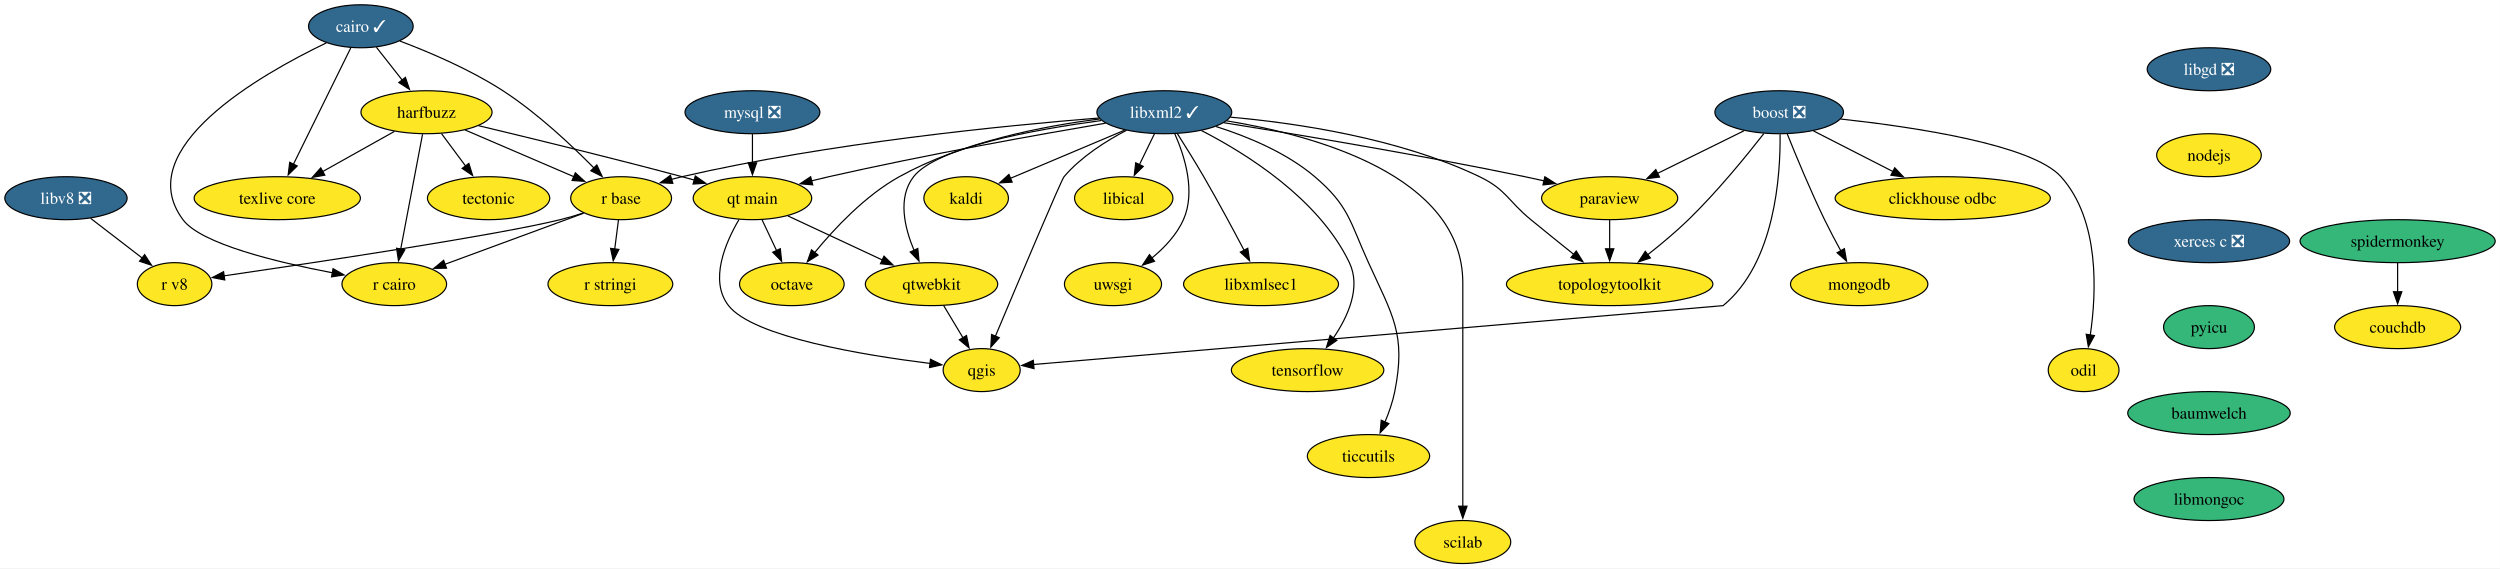
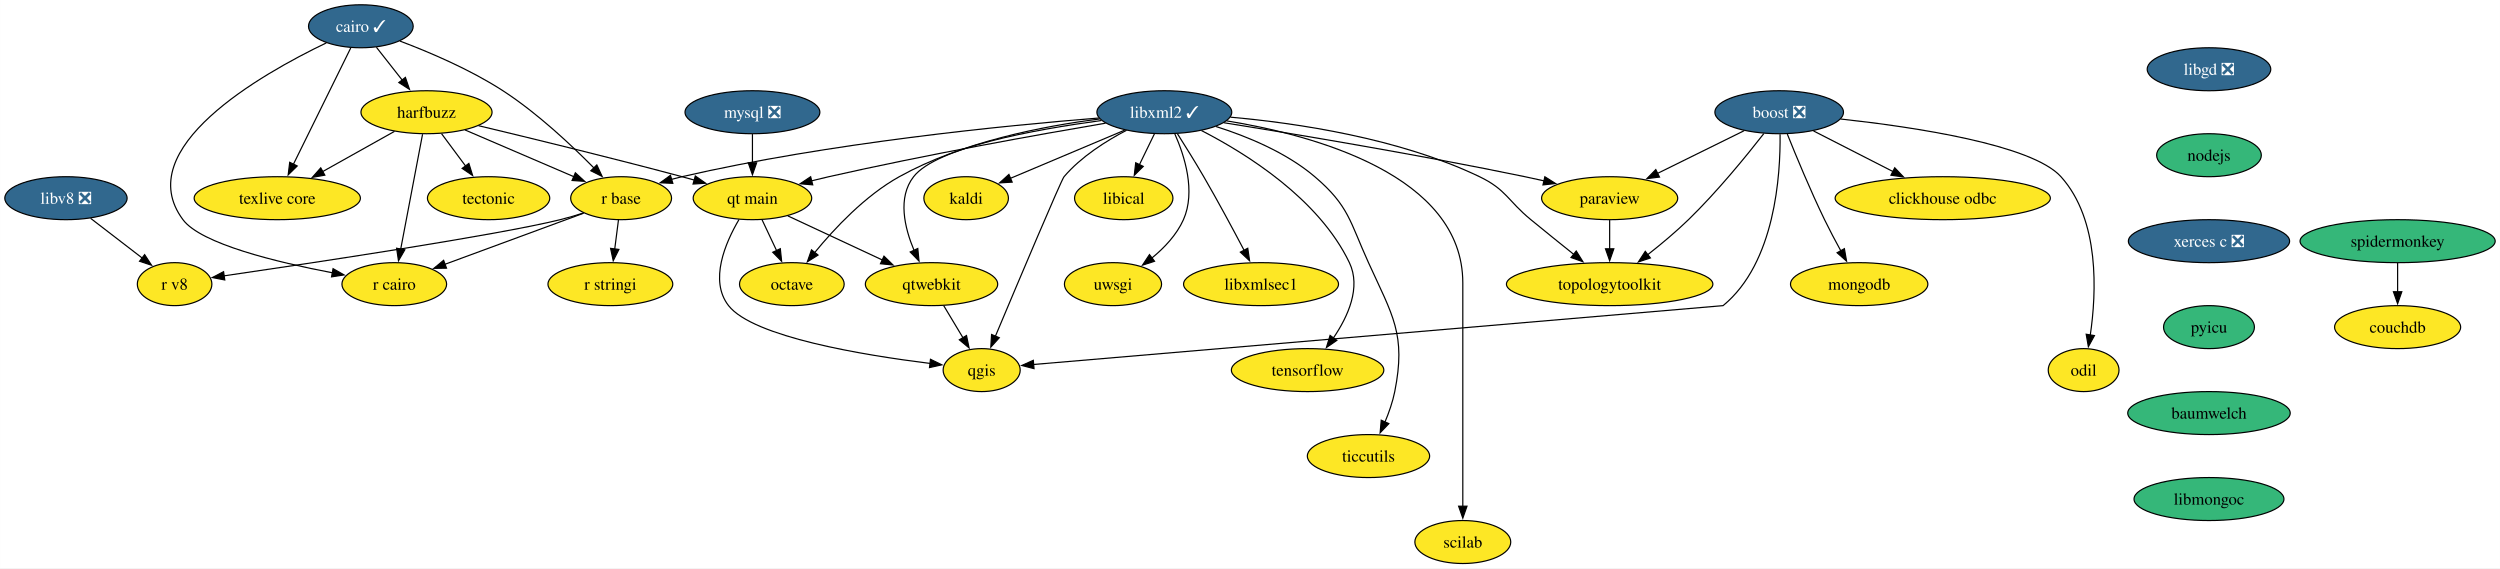
<svg xmlns="http://www.w3.org/2000/svg" xmlns:xlink="http://www.w3.org/1999/xlink" width="2094pt" height="476pt" viewBox="0.00 0.00 2093.93 476.00">
  <g id="graph0" class="graph" transform="scale(1 1) rotate(0) translate(4 472)">
    <polygon fill="white" stroke="none" points="-4,4 -4,-472 2089.93,-472 2089.93,4 -4,4" />
    <g id="node1" class="node">
      <g id="a_node1">
        <a xlink:href="https://github.com/conda-forge/boost-feedstock/pull/209" xlink:title="boost ❎">
          <ellipse fill="#31688e" stroke="black" cx="1486.21" cy="-378" rx="53.84" ry="18" />
          <text text-anchor="middle" x="1486.21" y="-373.32" font-family="Times,serif" font-size="14.00" fill="white">boost ❎</text>
        </a>
      </g>
    </g>
    <g id="node2" class="node">
      <g id="a_node2">
        <a xlink:href="https://github.com/conda-forge/paraview-feedstock" xlink:title="paraview">
          <ellipse fill="#fde725" stroke="black" cx="1344.21" cy="-306" rx="57" ry="18" />
          <text text-anchor="middle" x="1344.21" y="-301.32" font-family="Times,serif" font-size="14.00">paraview</text>
        </a>
      </g>
    </g>
    <g id="edge1" class="edge">
      <path fill="none" stroke="black" d="M1456.79,-362.5C1435.79,-352.15 1407.31,-338.11 1384.25,-326.74" />
      <polygon fill="black" stroke="black" points="1385.96,-323.68 1375.44,-322.4 1382.86,-329.96 1385.96,-323.68" />
    </g>
    <g id="node3" class="node">
      <g id="a_node3">
        <a xlink:href="https://github.com/conda-forge/qgis-feedstock" xlink:title="qgis">
          <ellipse fill="#fde725" stroke="black" cx="818.21" cy="-162" rx="32.27" ry="18" />
          <text text-anchor="middle" x="818.21" y="-157.32" font-family="Times,serif" font-size="14.00">qgis</text>
        </a>
      </g>
    </g>
    <g id="edge2" class="edge">
      <path fill="none" stroke="black" d="M1486.96,-359.54C1487.37,-325.79 1482.92,-251.78 1439.21,-216 1439.21,-216 1002.36,-178.72 861.45,-166.69" />
      <polygon fill="black" stroke="black" points="862.06,-163.23 851.8,-165.87 861.46,-170.2 862.06,-163.23" />
    </g>
    <g id="node4" class="node">
      <g id="a_node4">
        <a xlink:href="https://github.com/conda-forge/clickhouse-odbc-feedstock" xlink:title="clickhouse odbc">
          <ellipse fill="#fde725" stroke="black" cx="1623.21" cy="-306" rx="90.14" ry="18" />
          <text text-anchor="middle" x="1623.21" y="-301.32" font-family="Times,serif" font-size="14.00">clickhouse odbc</text>
        </a>
      </g>
    </g>
    <g id="edge3" class="edge">
      <path fill="none" stroke="black" d="M1514.93,-362.33C1534.21,-352.47 1559.93,-339.33 1581.47,-328.33" />
      <polygon fill="black" stroke="black" points="1583,-331.48 1590.31,-323.81 1579.81,-325.24 1583,-331.48" />
    </g>
    <g id="node5" class="node">
      <g id="a_node5">
        <a xlink:href="https://github.com/conda-forge/mongodb-feedstock" xlink:title="mongodb">
          <ellipse fill="#fde725" stroke="black" cx="1553.21" cy="-234" rx="57.52" ry="18" />
          <text text-anchor="middle" x="1553.21" y="-229.32" font-family="Times,serif" font-size="14.00">mongodb</text>
        </a>
      </g>
    </g>
    <g id="edge4" class="edge">
      <path fill="none" stroke="black" d="M1493.01,-359.72C1500.26,-341.62 1512.32,-312.48 1524.21,-288 1528.4,-279.38 1533.29,-270.15 1537.85,-261.86" />
      <polygon fill="black" stroke="black" points="1540.82,-263.72 1542.64,-253.29 1534.71,-260.31 1540.82,-263.72" />
    </g>
    <g id="node6" class="node">
      <g id="a_node6">
        <a xlink:href="https://github.com/conda-forge/topologytoolkit-feedstock" xlink:title="topologytoolkit">
          <ellipse fill="#fde725" stroke="black" cx="1344.21" cy="-234" rx="86.46" ry="18" />
          <text text-anchor="middle" x="1344.21" y="-229.32" font-family="Times,serif" font-size="14.00">topologytoolkit</text>
        </a>
      </g>
    </g>
    <g id="edge5" class="edge">
      <path fill="none" stroke="black" d="M1473.35,-360.11C1458.89,-341.57 1434.27,-311.35 1410.21,-288 1399.66,-277.77 1387.28,-267.44 1376.11,-258.66" />
      <polygon fill="black" stroke="black" points="1378.33,-255.95 1368.28,-252.6 1374.05,-261.49 1378.33,-255.95" />
    </g>
    <g id="node7" class="node">
      <g id="a_node7">
        <a xlink:href="https://github.com/conda-forge/odil-feedstock" xlink:title="odil">
          <ellipse fill="#fde725" stroke="black" cx="1741.21" cy="-162" rx="29.64" ry="18" />
          <text text-anchor="middle" x="1741.21" y="-157.32" font-family="Times,serif" font-size="14.00">odil</text>
        </a>
      </g>
    </g>
    <g id="edge6" class="edge">
      <path fill="none" stroke="black" d="M1537.68,-372.32C1599.52,-365.57 1697.99,-350.86 1722.21,-324 1754.89,-287.75 1752.01,-226.74 1746.76,-191.15" />
      <polygon fill="black" stroke="black" points="1750.27,-190.91 1745.18,-181.62 1743.36,-192.05 1750.27,-190.91" />
    </g>
    <g id="edge7" class="edge">
      <path fill="none" stroke="black" d="M1344.21,-287.7C1344.21,-280.41 1344.21,-271.73 1344.21,-263.54" />
      <polygon fill="black" stroke="black" points="1347.71,-263.62 1344.21,-253.62 1340.71,-263.62 1347.71,-263.62" />
    </g>
    <g id="node8" class="node">
      <g id="a_node8">
        <a xlink:href="https://github.com/conda-forge/cairo-feedstock/pull/77" xlink:title="cairo ✓">
          <ellipse fill="#31688e" stroke="black" cx="298.21" cy="-450" rx="43.84" ry="18" />
          <text text-anchor="middle" x="298.21" y="-445.32" font-family="Times,serif" font-size="14.00" fill="white">cairo ✓</text>
        </a>
      </g>
    </g>
    <g id="node9" class="node">
      <g id="a_node9">
        <a xlink:href="https://github.com/conda-forge/harfbuzz-feedstock" xlink:title="harfbuzz">
          <ellipse fill="#fde725" stroke="black" cx="353.21" cy="-378" rx="54.89" ry="18" />
          <text text-anchor="middle" x="353.21" y="-373.32" font-family="Times,serif" font-size="14.00">harfbuzz</text>
        </a>
      </g>
    </g>
    <g id="edge8" class="edge">
      <path fill="none" stroke="black" d="M311.24,-432.41C317.72,-424.16 325.7,-414.01 332.96,-404.78" />
      <polygon fill="black" stroke="black" points="335.52,-407.17 338.95,-397.15 330.02,-402.85 335.52,-407.17" />
    </g>
    <g id="node10" class="node">
      <g id="a_node10">
        <a xlink:href="https://github.com/conda-forge/r-base-feedstock" xlink:title="r base">
          <ellipse fill="#fde725" stroke="black" cx="516.21" cy="-306" rx="42.26" ry="18" />
          <text text-anchor="middle" x="516.21" y="-301.32" font-family="Times,serif" font-size="14.00">r base</text>
        </a>
      </g>
    </g>
    <g id="edge9" class="edge">
      <path fill="none" stroke="black" d="M330.92,-437.62C355.65,-428.28 389.89,-413.73 417.21,-396 445.92,-377.37 474.54,-350.51 493.57,-331.18" />
      <polygon fill="black" stroke="black" points="495.86,-333.85 500.3,-324.23 490.83,-328.98 495.86,-333.85" />
    </g>
    <g id="node11" class="node">
      <g id="a_node11">
        <a xlink:href="https://github.com/conda-forge/r-cairo-feedstock" xlink:title="r cairo">
          <ellipse fill="#fde725" stroke="black" cx="326.21" cy="-234" rx="43.84" ry="18" />
          <text text-anchor="middle" x="326.21" y="-229.32" font-family="Times,serif" font-size="14.00">r cairo</text>
        </a>
      </g>
    </g>
    <g id="edge10" class="edge">
      <path fill="none" stroke="black" d="M269.31,-436.08C214.53,-409.8 104.86,-347.57 149.21,-288 164.29,-267.74 227.82,-252.34 274.47,-243.5" />
      <polygon fill="black" stroke="black" points="274.94,-246.97 284.14,-241.72 273.67,-240.09 274.94,-246.97" />
    </g>
    <g id="node12" class="node">
      <g id="a_node12">
        <a xlink:href="https://github.com/conda-forge/texlive-core-feedstock" xlink:title="texlive core">
          <ellipse fill="#fde725" stroke="black" cx="228.21" cy="-306" rx="69.62" ry="18" />
          <text text-anchor="middle" x="228.21" y="-301.32" font-family="Times,serif" font-size="14.00">texlive core</text>
        </a>
      </g>
    </g>
    <g id="edge11" class="edge">
      <path fill="none" stroke="black" d="M289.76,-431.87C277.83,-407.67 255.92,-363.21 241.71,-334.39" />
      <polygon fill="black" stroke="black" points="244.91,-332.97 237.35,-325.55 238.63,-336.06 244.91,-332.97" />
    </g>
    <g id="edge12" class="edge">
      <path fill="none" stroke="black" d="M385.41,-363.17C411.66,-351.9 448.82,-335.94 476.83,-323.91" />
      <polygon fill="black" stroke="black" points="477.88,-327.27 485.69,-320.11 475.12,-320.84 477.88,-327.27" />
    </g>
    <g id="edge13" class="edge">
      <path fill="none" stroke="black" d="M349.9,-359.59C345.34,-335.61 337.07,-292.14 331.61,-263.42" />
      <polygon fill="black" stroke="black" points="335.05,-262.77 329.74,-253.6 328.17,-264.08 335.05,-262.77" />
    </g>
    <g id="edge14" class="edge">
      <path fill="none" stroke="black" d="M326.39,-361.98C308.8,-352.13 285.53,-339.1 266.06,-328.2" />
      <polygon fill="black" stroke="black" points="268.04,-325.29 257.6,-323.46 264.62,-331.4 268.04,-325.29" />
    </g>
    <g id="node13" class="node">
      <g id="a_node13">
        <a xlink:href="https://github.com/conda-forge/tectonic-feedstock" xlink:title="tectonic">
          <ellipse fill="#fde725" stroke="black" cx="405.21" cy="-306" rx="51.21" ry="18" />
          <text text-anchor="middle" x="405.21" y="-301.32" font-family="Times,serif" font-size="14.00">tectonic</text>
        </a>
      </g>
    </g>
    <g id="edge15" class="edge">
      <path fill="none" stroke="black" d="M365.8,-360.05C371.86,-351.89 379.27,-341.91 386.02,-332.82" />
      <polygon fill="black" stroke="black" points="388.68,-335.12 391.83,-325 383.06,-330.94 388.68,-335.12" />
    </g>
    <g id="node14" class="node">
      <g id="a_node14">
        <a xlink:href="https://github.com/conda-forge/qt-main-feedstock" xlink:title="qt main">
          <ellipse fill="#fde725" stroke="black" cx="626.21" cy="-306" rx="49.63" ry="18" />
          <text text-anchor="middle" x="626.21" y="-301.32" font-family="Times,serif" font-size="14.00">qt main</text>
        </a>
      </g>
    </g>
    <g id="edge16" class="edge">
      <path fill="none" stroke="black" d="M396.78,-366.72C440.11,-356.38 508.42,-339.74 567.21,-324 570.55,-323.11 573.99,-322.16 577.46,-321.2" />
      <polygon fill="black" stroke="black" points="578.36,-324.58 587.04,-318.51 576.47,-317.85 578.36,-324.58" />
    </g>
    <g id="edge17" class="edge">
      <path fill="none" stroke="black" d="M484.83,-293.44C453.03,-281.72 403.61,-263.51 368.39,-250.54" />
      <polygon fill="black" stroke="black" points="369.96,-247.39 359.37,-247.22 367.54,-253.96 369.96,-247.39" />
    </g>
    <g id="node15" class="node">
      <g id="a_node15">
        <a xlink:href="https://github.com/conda-forge/r-stringi-feedstock" xlink:title="r stringi">
          <ellipse fill="#fde725" stroke="black" cx="507.21" cy="-234" rx="52.26" ry="18" />
          <text text-anchor="middle" x="507.21" y="-229.32" font-family="Times,serif" font-size="14.00">r stringi</text>
        </a>
      </g>
    </g>
    <g id="edge18" class="edge">
      <path fill="none" stroke="black" d="M513.98,-287.7C513.04,-280.32 511.9,-271.52 510.84,-263.25" />
      <polygon fill="black" stroke="black" points="514.35,-263.08 509.6,-253.61 507.4,-263.97 514.35,-263.08" />
    </g>
    <g id="node16" class="node">
      <g id="a_node16">
        <a xlink:href="https://github.com/conda-forge/r-v8-feedstock" xlink:title="r v8">
          <ellipse fill="#fde725" stroke="black" cx="142.21" cy="-234" rx="31.22" ry="18" />
          <text text-anchor="middle" x="142.21" y="-229.32" font-family="Times,serif" font-size="14.00">r v8</text>
        </a>
      </g>
    </g>
    <g id="edge19" class="edge">
      <path fill="none" stroke="black" d="M484.61,-293.6C478.24,-291.55 471.55,-289.57 465.21,-288 412.45,-274.97 258.22,-251.82 183.6,-240.95" />
      <polygon fill="black" stroke="black" points="184.23,-237.51 173.83,-239.53 183.23,-244.43 184.23,-237.51" />
    </g>
    <g id="edge20" class="edge">
      <path fill="none" stroke="black" d="M614.94,-288.11C603.56,-268.75 589.83,-236.97 606.21,-216 626.75,-189.69 719.23,-174.51 775.04,-167.59" />
      <polygon fill="black" stroke="black" points="775.34,-171.07 784.85,-166.41 774.51,-164.12 775.34,-171.07" />
    </g>
    <g id="node17" class="node">
      <g id="a_node17">
        <a xlink:href="https://github.com/conda-forge/octave-feedstock" xlink:title="octave">
          <ellipse fill="#fde725" stroke="black" cx="659.21" cy="-234" rx="43.84" ry="18" />
          <text text-anchor="middle" x="659.21" y="-229.32" font-family="Times,serif" font-size="14.00">octave</text>
        </a>
      </g>
    </g>
    <g id="edge21" class="edge">
      <path fill="none" stroke="black" d="M634.2,-288.05C637.89,-280.23 642.36,-270.75 646.49,-261.98" />
      <polygon fill="black" stroke="black" points="649.55,-263.7 650.65,-253.16 643.22,-260.71 649.55,-263.7" />
    </g>
    <g id="node18" class="node">
      <g id="a_node18">
        <a xlink:href="https://github.com/conda-forge/qtwebkit-feedstock" xlink:title="qtwebkit">
          <ellipse fill="#fde725" stroke="black" cx="776.21" cy="-234" rx="55.42" ry="18" />
          <text text-anchor="middle" x="776.21" y="-229.32" font-family="Times,serif" font-size="14.00">qtwebkit</text>
        </a>
      </g>
    </g>
    <g id="edge22" class="edge">
      <path fill="none" stroke="black" d="M655.84,-291.17C678.48,-280.61 709.95,-265.92 735.03,-254.22" />
      <polygon fill="black" stroke="black" points="736.39,-257.44 743.97,-250.04 733.43,-251.1 736.39,-257.44" />
    </g>
    <g id="edge38" class="edge">
      <path fill="none" stroke="black" d="M786.38,-216.05C791.24,-207.94 797.18,-198.04 802.6,-189.01" />
      <polygon fill="black" stroke="black" points="805.5,-190.98 807.65,-180.6 799.5,-187.38 805.5,-190.98" />
    </g>
    <g id="node19" class="node">
      <g id="a_node19">
        <a xlink:href="https://github.com/conda-forge/kaldi-feedstock" xlink:title="kaldi">
          <ellipse fill="#fde725" stroke="black" cx="805.21" cy="-306" rx="35.42" ry="18" />
          <text text-anchor="middle" x="805.21" y="-301.32" font-family="Times,serif" font-size="14.00">kaldi</text>
        </a>
      </g>
    </g>
    <g id="node20" class="node">
      <g id="a_node20">
        <a xlink:href="https://github.com/conda-forge/libgd-feedstock/pull/54" xlink:title="libgd ❎">
          <ellipse fill="#31688e" stroke="black" cx="1846.21" cy="-414" rx="51.74" ry="18" />
          <text text-anchor="middle" x="1846.21" y="-409.32" font-family="Times,serif" font-size="14.00" fill="white">libgd ❎</text>
        </a>
      </g>
    </g>
    <g id="node21" class="node">
      <g id="a_node21">
        <a xlink:href="https://github.com/conda-forge/nodejs-feedstock" xlink:title="nodejs">
-           <ellipse fill="#fde725" stroke="black" cx="1846.21" cy="-342" rx="43.84" ry="18" />
+           <ellipse fill="#35b779" stroke="black" cx="1846.21" cy="-342" rx="43.84" ry="18" />
          <text text-anchor="middle" x="1846.21" y="-337.32" font-family="Times,serif" font-size="14.00">nodejs</text>
        </a>
      </g>
    </g>
    <g id="node30" class="node">
      <g id="a_node30">
        <a xlink:href="https://github.com/conda-forge/xerces-c-feedstock/pull/39" xlink:title="xerces c ❎">
          <ellipse fill="#31688e" stroke="black" cx="1846.21" cy="-270" rx="67.52" ry="18" />
          <text text-anchor="middle" x="1846.21" y="-265.32" font-family="Times,serif" font-size="14.00" fill="white">xerces c ❎</text>
        </a>
      </g>
    </g>
    <g id="node22" class="node">
      <g id="a_node22">
        <a xlink:href="https://github.com/conda-forge/libxml2-feedstock/pull/130" xlink:title="libxml2 ✓">
          <ellipse fill="#31688e" stroke="black" cx="971.21" cy="-378" rx="56.47" ry="18" />
          <text text-anchor="middle" x="971.21" y="-373.32" font-family="Times,serif" font-size="14.00" fill="white">libxml2 ✓</text>
        </a>
      </g>
    </g>
    <g id="edge24" class="edge">
      <path fill="none" stroke="black" d="M1021.08,-369.21C1081.11,-359.61 1184.86,-342.31 1273.21,-324 1278.44,-322.92 1283.87,-321.73 1289.3,-320.5" />
      <polygon fill="black" stroke="black" points="1289.94,-323.94 1298.89,-318.28 1288.36,-317.12 1289.94,-323.94" />
    </g>
    <g id="edge25" class="edge">
      <path fill="none" stroke="black" d="M939.54,-362.88C922.21,-353.83 901.42,-340.66 887.21,-324 884.89,-321.28 848.74,-235.67 829.72,-190.42" />
      <polygon fill="black" stroke="black" points="832.97,-189.12 825.87,-181.26 826.51,-191.84 832.97,-189.12" />
    </g>
    <g id="edge26" class="edge">
      <path fill="none" stroke="black" d="M1026.55,-373.86C1081.78,-368.94 1167.88,-356.32 1235.21,-324 1257.68,-313.21 1258.93,-303.8 1278.21,-288 1289.95,-278.37 1302.98,-267.87 1314.33,-258.78" />
      <polygon fill="black" stroke="black" points="1316.21,-261.76 1321.83,-252.78 1311.84,-256.29 1316.21,-261.76" />
    </g>
    <g id="edge27" class="edge">
      <path fill="none" stroke="black" d="M916.38,-373.15C838.13,-366.91 690.26,-352.31 567.21,-324 564.28,-323.33 561.29,-322.55 558.28,-321.72" />
      <polygon fill="black" stroke="black" points="559.53,-318.44 548.95,-318.91 557.52,-325.14 559.53,-318.44" />
    </g>
    <g id="edge28" class="edge">
      <path fill="none" stroke="black" d="M922,-368.84C865.72,-359.25 770.94,-342.31 690.21,-324 685.41,-322.91 680.43,-321.71 675.46,-320.47" />
      <polygon fill="black" stroke="black" points="676.7,-317.17 666.14,-318.08 674.96,-323.96 676.7,-317.17" />
    </g>
    <g id="edge30" class="edge">
      <path fill="none" stroke="black" d="M917.13,-372.35C870.25,-366.45 801.86,-353.25 749.21,-324 720.68,-308.15 694.97,-280.75 678.4,-260.52" />
      <polygon fill="black" stroke="black" points="681.16,-258.36 672.19,-252.71 675.68,-262.72 681.16,-258.36" />
    </g>
    <g id="edge32" class="edge">
      <path fill="none" stroke="black" d="M918.45,-371.05C862.74,-363.55 780.36,-348.58 761.21,-324 747.62,-306.56 753.57,-281.31 761.64,-262.15" />
      <polygon fill="black" stroke="black" points="764.7,-263.87 765.74,-253.33 758.35,-260.93 764.7,-263.87" />
    </g>
    <g id="edge29" class="edge">
      <path fill="none" stroke="black" d="M938.01,-363C910.33,-351.33 870.91,-334.71 842.21,-322.6" />
      <polygon fill="black" stroke="black" points="843.75,-319.46 833.18,-318.8 841.03,-325.91 843.75,-319.46" />
    </g>
    <g id="node23" class="node">
      <g id="a_node23">
        <a xlink:href="https://github.com/conda-forge/uwsgi-feedstock" xlink:title="uwsgi">
          <ellipse fill="#fde725" stroke="black" cx="928.21" cy="-234" rx="40.69" ry="18" />
          <text text-anchor="middle" x="928.21" y="-229.32" font-family="Times,serif" font-size="14.00">uwsgi</text>
        </a>
      </g>
    </g>
    <g id="edge31" class="edge">
      <path fill="none" stroke="black" d="M979.98,-359.89C988.18,-341.43 997.69,-311.51 987.21,-288 981.57,-275.36 971.26,-264.47 960.82,-255.91" />
      <polygon fill="black" stroke="black" points="963,-253.17 952.92,-249.91 958.77,-258.75 963,-253.17" />
    </g>
    <g id="node24" class="node">
      <g id="a_node24">
        <a xlink:href="https://github.com/conda-forge/tensorflow-feedstock" xlink:title="tensorflow">
          <ellipse fill="#fde725" stroke="black" cx="1091.21" cy="-162" rx="63.84" ry="18" />
          <text text-anchor="middle" x="1091.21" y="-157.32" font-family="Times,serif" font-size="14.00">tensorflow</text>
        </a>
      </g>
    </g>
    <g id="edge33" class="edge">
      <path fill="none" stroke="black" d="M1002.36,-362.62C1039.76,-343.41 1100.63,-305.49 1126.21,-252 1136.12,-231.27 1125.09,-206.95 1112.86,-188.97" />
      <polygon fill="black" stroke="black" points="1115.7,-186.92 1106.97,-180.92 1110.05,-191.06 1115.7,-186.92" />
    </g>
    <g id="node25" class="node">
      <g id="a_node25">
        <a xlink:href="https://github.com/conda-forge/ticcutils-feedstock" xlink:title="ticcutils">
          <ellipse fill="#fde725" stroke="black" cx="1142.21" cy="-90" rx="51.21" ry="18" />
          <text text-anchor="middle" x="1142.21" y="-85.33" font-family="Times,serif" font-size="14.00">ticcutils</text>
        </a>
      </g>
    </g>
    <g id="edge34" class="edge">
      <path fill="none" stroke="black" d="M1014.47,-366.03C1040.6,-357.76 1073.35,-344.3 1097.21,-324 1125.94,-299.54 1126.56,-286.34 1142.21,-252 1162.52,-207.42 1173.78,-192.04 1164.21,-144 1162.49,-135.4 1159.36,-126.45 1155.98,-118.41" />
      <polygon fill="black" stroke="black" points="1159.27,-117.17 1151.96,-109.5 1152.89,-120.05 1159.27,-117.17" />
    </g>
    <g id="node26" class="node">
      <g id="a_node26">
        <a xlink:href="https://github.com/conda-forge/scilab-feedstock" xlink:title="scilab">
          <ellipse fill="#fde725" stroke="black" cx="1221.21" cy="-18" rx="40.16" ry="18" />
          <text text-anchor="middle" x="1221.21" y="-13.32" font-family="Times,serif" font-size="14.00">scilab</text>
        </a>
      </g>
    </g>
    <g id="edge35" class="edge">
      <path fill="none" stroke="black" d="M1023.31,-370.79C1096.58,-358.83 1221.21,-325.22 1221.21,-235 1221.21,-235 1221.21,-235 1221.21,-161 1221.21,-121.74 1221.21,-76.38 1221.21,-47.69" />
      <polygon fill="black" stroke="black" points="1224.71,-48 1221.21,-38 1217.71,-48 1224.71,-48" />
    </g>
    <g id="node27" class="node">
      <g id="a_node27">
        <a xlink:href="https://github.com/conda-forge/libical-feedstock" xlink:title="libical">
          <ellipse fill="#fde725" stroke="black" cx="937.21" cy="-306" rx="41.21" ry="18" />
          <text text-anchor="middle" x="937.21" y="-301.32" font-family="Times,serif" font-size="14.00">libical</text>
        </a>
      </g>
    </g>
    <g id="edge36" class="edge">
      <path fill="none" stroke="black" d="M962.98,-360.05C959.18,-352.23 954.57,-342.75 950.31,-333.98" />
      <polygon fill="black" stroke="black" points="953.54,-332.62 946.02,-325.15 947.24,-335.67 953.54,-332.62" />
    </g>
    <g id="node28" class="node">
      <g id="a_node28">
        <a xlink:href="https://github.com/conda-forge/libxmlsec1-feedstock" xlink:title="libxmlsec1">
          <ellipse fill="#fde725" stroke="black" cx="1052.21" cy="-234" rx="64.89" ry="18" />
          <text text-anchor="middle" x="1052.21" y="-229.32" font-family="Times,serif" font-size="14.00">libxmlsec1</text>
        </a>
      </g>
    </g>
    <g id="edge37" class="edge">
      <path fill="none" stroke="black" d="M982.18,-359.98C988.74,-349.66 997.14,-336.19 1004.21,-324 1016.14,-303.44 1028.88,-279.72 1038.23,-261.95" />
      <polygon fill="black" stroke="black" points="1041.08,-264.06 1042.62,-253.58 1034.88,-260.81 1041.08,-264.06" />
    </g>
    <g id="node29" class="node">
      <g id="a_node29">
        <a xlink:href="https://github.com/conda-forge/mysql-feedstock/pull/99" xlink:title="mysql ❎">
          <ellipse fill="#31688e" stroke="black" cx="626.21" cy="-378" rx="56.47" ry="18" />
          <text text-anchor="middle" x="626.21" y="-373.32" font-family="Times,serif" font-size="14.00" fill="white">mysql ❎</text>
        </a>
      </g>
    </g>
    <g id="edge39" class="edge">
      <path fill="none" stroke="black" d="M626.21,-359.7C626.21,-352.41 626.21,-343.73 626.21,-335.54" />
      <polygon fill="black" stroke="black" points="629.71,-335.62 626.21,-325.62 622.71,-335.62 629.71,-335.62" />
    </g>
    <g id="node31" class="node">
      <g id="a_node31">
        <a xlink:href="https://github.com/conda-forge/pyicu-feedstock" xlink:title="pyicu">
          <ellipse fill="#35b779" stroke="black" cx="1846.21" cy="-198" rx="38.06" ry="18" />
          <text text-anchor="middle" x="1846.21" y="-193.32" font-family="Times,serif" font-size="14.00">pyicu</text>
        </a>
      </g>
    </g>
    <g id="node32" class="node">
      <g id="a_node32">
        <a xlink:href="https://github.com/conda-forge/baumwelch-feedstock" xlink:title="baumwelch">
          <ellipse fill="#35b779" stroke="black" cx="1846.21" cy="-126" rx="68.04" ry="18" />
          <text text-anchor="middle" x="1846.21" y="-121.33" font-family="Times,serif" font-size="14.00">baumwelch</text>
        </a>
      </g>
    </g>
    <g id="node34" class="node">
      <g id="a_node34">
        <a xlink:href="https://github.com/conda-forge/libmongoc-feedstock" xlink:title="libmongoc">
          <ellipse fill="#35b779" stroke="black" cx="1846.21" cy="-54" rx="62.78" ry="18" />
          <text text-anchor="middle" x="1846.21" y="-49.33" font-family="Times,serif" font-size="14.00">libmongoc</text>
        </a>
      </g>
    </g>
    <g id="node33" class="node">
      <g id="a_node33">
        <a xlink:href="https://github.com/conda-forge/libv8-feedstock/pull/85" xlink:title="libv8 ❎">
          <ellipse fill="#31688e" stroke="black" cx="51.21" cy="-306" rx="51.21" ry="18" />
          <text text-anchor="middle" x="51.21" y="-301.32" font-family="Times,serif" font-size="14.00" fill="white">libv8 ❎</text>
        </a>
      </g>
    </g>
    <g id="edge43" class="edge">
      <path fill="none" stroke="black" d="M71.86,-289.12C84.64,-279.28 101.2,-266.55 115.04,-255.9" />
      <polygon fill="black" stroke="black" points="117.11,-258.72 122.9,-249.85 112.84,-253.17 117.11,-258.72" />
    </g>
    <g id="node35" class="node">
      <g id="a_node35">
        <a xlink:href="https://github.com/conda-forge/spidermonkey-feedstock" xlink:title="spidermonkey">
          <ellipse fill="#35b779" stroke="black" cx="2004.21" cy="-270" rx="81.72" ry="18" />
          <text text-anchor="middle" x="2004.21" y="-265.32" font-family="Times,serif" font-size="14.00">spidermonkey</text>
        </a>
      </g>
    </g>
    <g id="node36" class="node">
      <g id="a_node36">
        <a xlink:href="https://github.com/conda-forge/couchdb-feedstock" xlink:title="couchdb">
          <ellipse fill="#fde725" stroke="black" cx="2004.21" cy="-198" rx="52.79" ry="18" />
          <text text-anchor="middle" x="2004.21" y="-193.32" font-family="Times,serif" font-size="14.00">couchdb</text>
        </a>
      </g>
    </g>
    <g id="edge45" class="edge">
      <path fill="none" stroke="black" d="M2004.21,-251.7C2004.21,-244.41 2004.21,-235.73 2004.21,-227.54" />
      <polygon fill="black" stroke="black" points="2007.71,-227.62 2004.21,-217.62 2000.71,-227.62 2007.71,-227.62" />
    </g>
  </g>
</svg>
